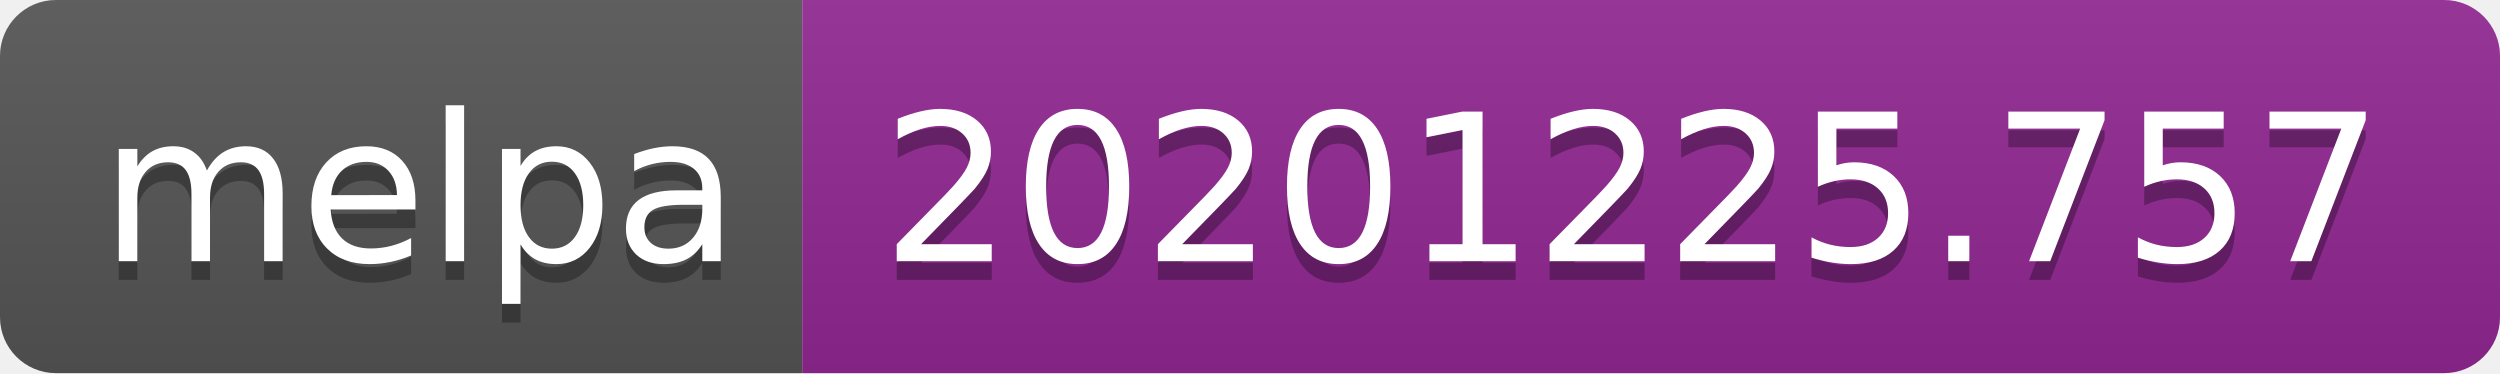
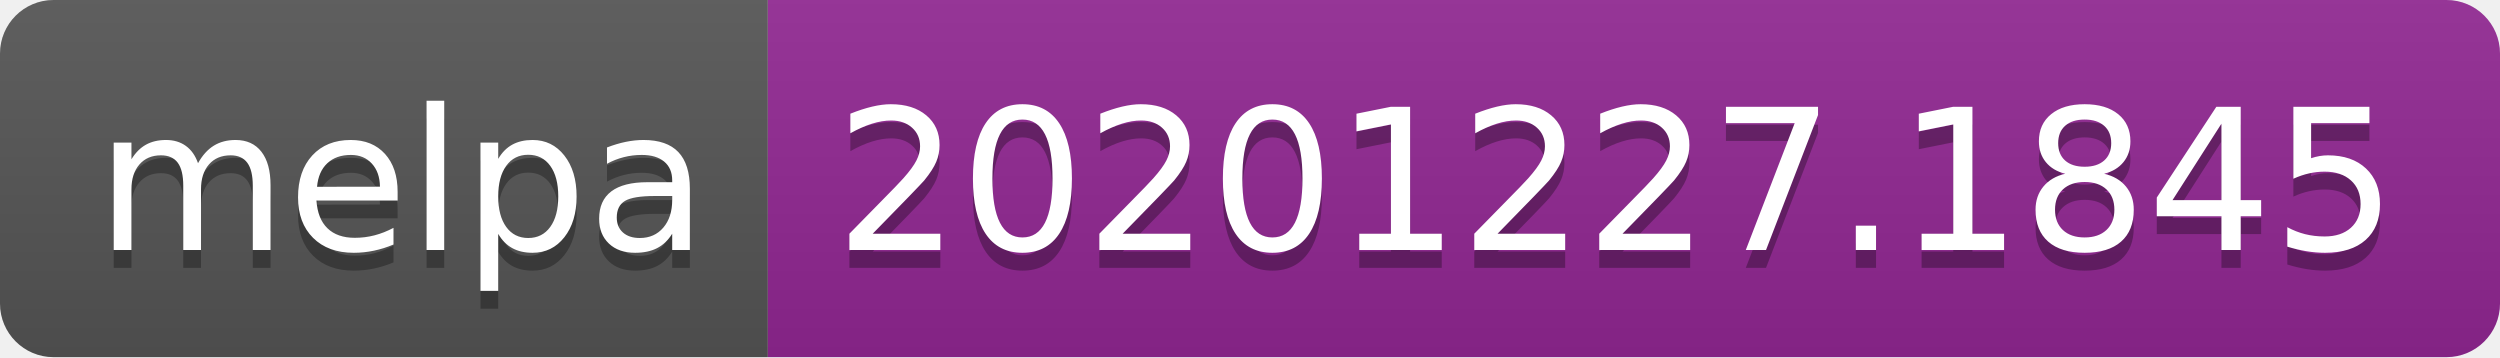
- <svg xmlns="http://www.w3.org/2000/svg" width="134" height="20" role="img" aria-label="melpa: 20201225.757">
+ <svg xmlns="http://www.w3.org/2000/svg" width="140" height="20" role="img" aria-label="melpa: 20201227.1845">
  <linearGradient id="s" x2="0" y2="100%">
    <stop offset="0" stop-color="#bbb" stop-opacity=".1" />
    <stop offset="1" stop-opacity=".1" />
  </linearGradient>
  <clipPath id="r">
-     <rect width="134" height="20" rx="3" fill="#fff" />
+     <rect width="140" height="20" rx="3" fill="#fff" />
  </clipPath>
  <g clip-path="url(#r)">
    <rect width="43" height="20" fill="#555" />
-     <rect x="43" width="91" height="20" fill="#922793" />
-     <rect width="134" height="20" fill="url(#s)" />
+     <rect x="43" width="97" height="20" fill="#922793" />
+     <rect width="140" height="20" fill="url(#s)" />
  </g>
  <g fill="#fff" text-anchor="middle" font-family="Verdana,Geneva,DejaVu Sans,sans-serif" text-rendering="geometricPrecision" font-size="110">
    <text aria-hidden="true" x="225" y="150" fill="#010101" fill-opacity=".3" transform="scale(.1)" textLength="330">melpa</text>
    <text x="225" y="140" transform="scale(.1)" fill="#fff" textLength="330">melpa</text>
-     <text aria-hidden="true" x="875" y="150" fill="#010101" fill-opacity=".3" transform="scale(.1)" textLength="810">20201225.757</text>
-     <text x="875" y="140" transform="scale(.1)" fill="#fff" textLength="810">20201225.757</text>
+     <text aria-hidden="true" x="905" y="150" fill="#010101" fill-opacity=".3" transform="scale(.1)" textLength="870">20201227.1845</text>
+     <text x="905" y="140" transform="scale(.1)" fill="#fff" textLength="870">20201227.1845</text>
  </g>
</svg>
